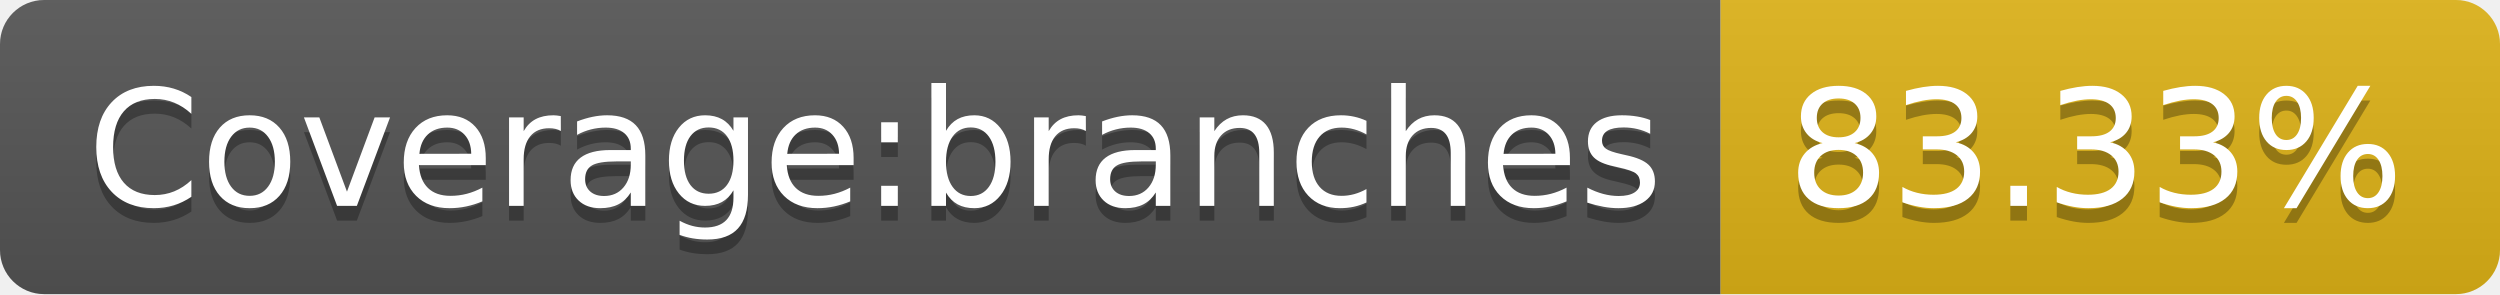
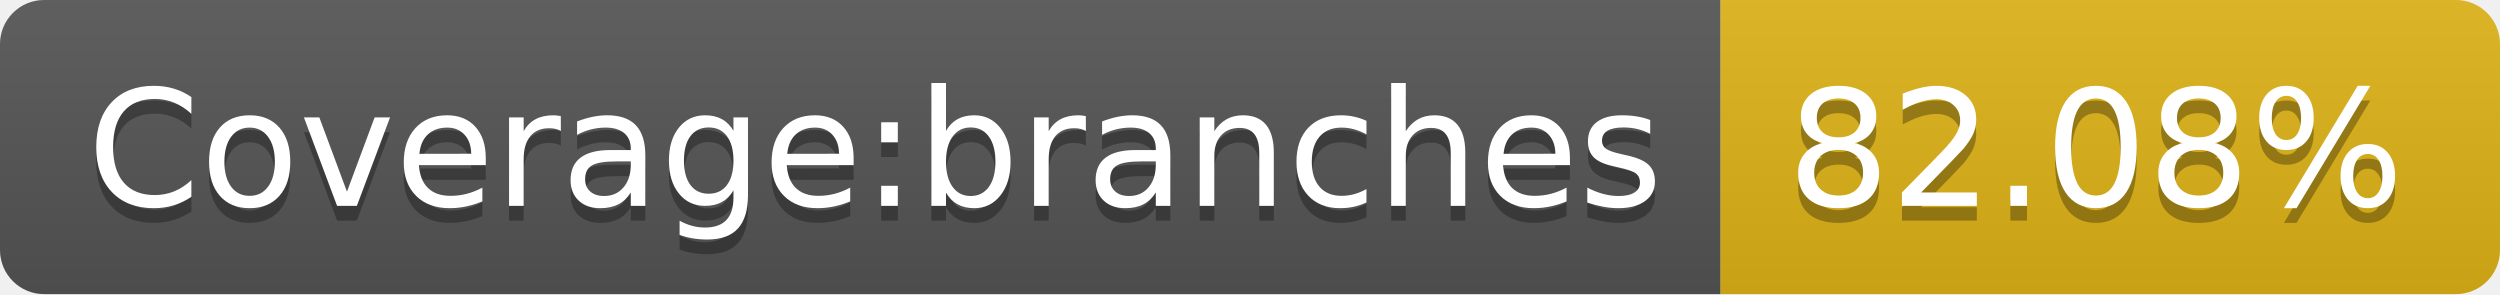
- <svg xmlns="http://www.w3.org/2000/svg" width="170" height="20" role="img" aria-label="Coverage:branches: 83.33%">
+ <svg xmlns="http://www.w3.org/2000/svg" width="170" height="20" role="img" aria-label="Coverage:branches: 82.08%">
  <linearGradient id="s" x2="0" y2="100%">
    <stop offset="0" stop-color="#bbb" stop-opacity=".1" />
    <stop offset="1" stop-opacity=".1" />
  </linearGradient>
  <clipPath id="r">
    <rect width="170" height="20" rx="3" fill="#fff" />
  </clipPath>
  <g clip-path="url(#r)">
    <rect width="117" height="20" fill="#555" />
    <rect x="117" width="53" height="20" fill="#dfb317" />
    <rect width="170" height="20" fill="url(#s)" />
  </g>
  <g fill="#fff" text-anchor="middle" font-family="Verdana,Geneva,DejaVu Sans,sans-serif" text-rendering="geometricPrecision" font-size="110">
    <text aria-hidden="true" x="595" y="150" fill="#010101" fill-opacity=".3" transform="scale(.1)" textLength="1070">Coverage:branches</text>
    <text x="595" y="140" transform="scale(.1)" fill="#fff" textLength="1070">Coverage:branches</text>
-     <text aria-hidden="true" x="1425" y="150" fill="#010101" fill-opacity=".3" transform="scale(.1)" textLength="430">83.33%</text>
-     <text x="1425" y="140" transform="scale(.1)" fill="#fff" textLength="430">83.33%</text>
+     <text aria-hidden="true" x="1425" y="150" fill="#010101" fill-opacity=".3" transform="scale(.1)" textLength="430">82.08%</text>
+     <text x="1425" y="140" transform="scale(.1)" fill="#fff" textLength="430">82.08%</text>
  </g>
</svg>
